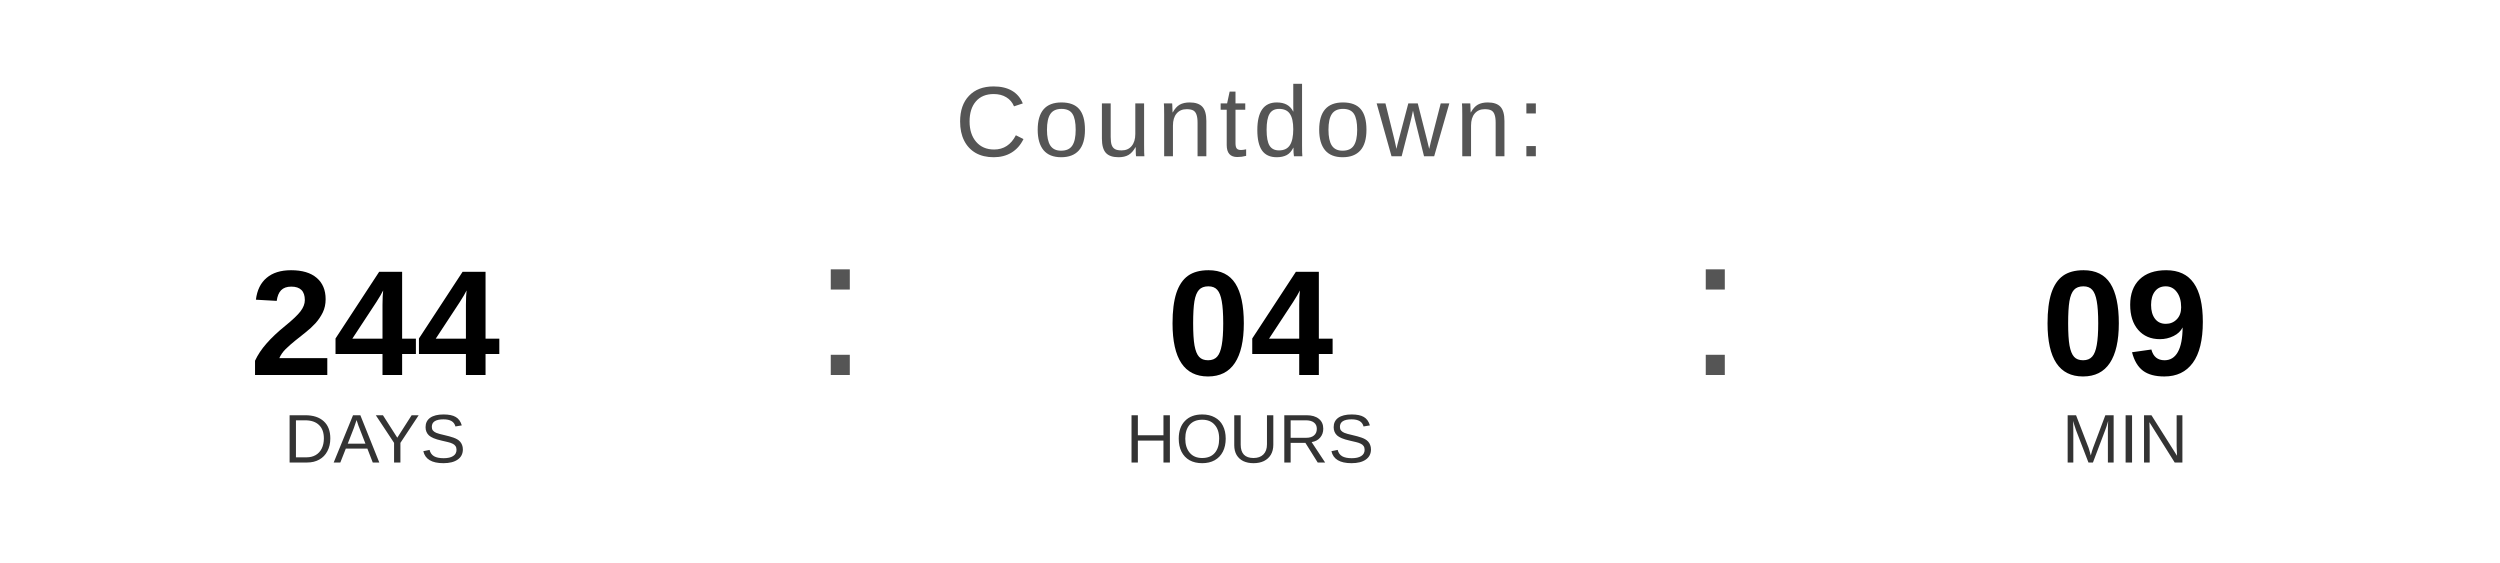
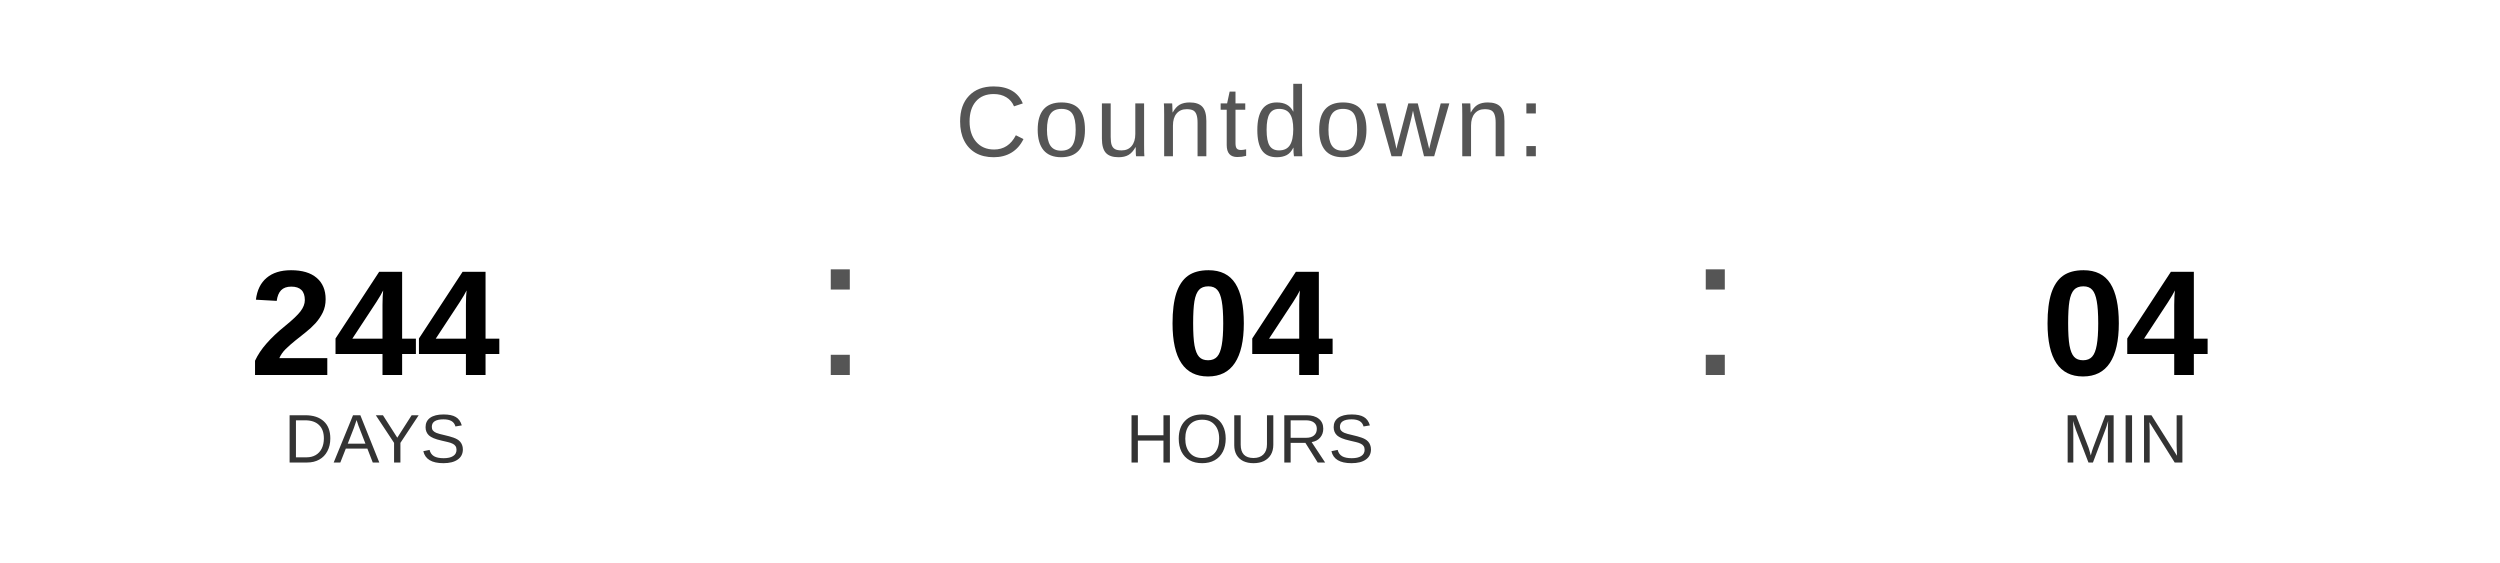
<svg xmlns="http://www.w3.org/2000/svg" width="400" height="90" viewBox="0 0 400 90">
  <text x="200" y="25" font-family="Arial, Helvetica, sans-serif" font-size="16" fill="#555555" text-anchor="middle" letter-spacing="1">
    Countdown:
  </text>
  <text x="60" y="60" font-family="Arial, Helvetica, sans-serif" font-size="24" font-weight="bold" fill="#000000" text-anchor="middle">244</text>
  <text x="60" y="74" font-family="Arial, Helvetica, sans-serif" font-size="11" fill="#333333" text-anchor="middle">DAYS</text>
  <text x="130" y="60" font-family="Arial, sans-serif" font-size="32" fill="#555555">:</text>
  <text x="200" y="60" font-family="Arial, Helvetica, sans-serif" font-size="24" font-weight="bold" fill="#000000" text-anchor="middle">04</text>
  <text x="200" y="74" font-family="Arial, Helvetica, sans-serif" font-size="11" fill="#333333" text-anchor="middle">HOURS</text>
  <text x="270" y="60" font-family="Arial, sans-serif" font-size="32" fill="#555555">:</text>
-   <text x="340" y="60" font-family="Arial, Helvetica, sans-serif" font-size="24" font-weight="bold" fill="#000000" text-anchor="middle">09</text>
+   <text x="340" y="60" font-family="Arial, Helvetica, sans-serif" font-size="24" font-weight="bold" fill="#000000" text-anchor="middle">04</text>
  <text x="340" y="74" font-family="Arial, Helvetica, sans-serif" font-size="11" fill="#333333" text-anchor="middle">MIN</text>
</svg>
